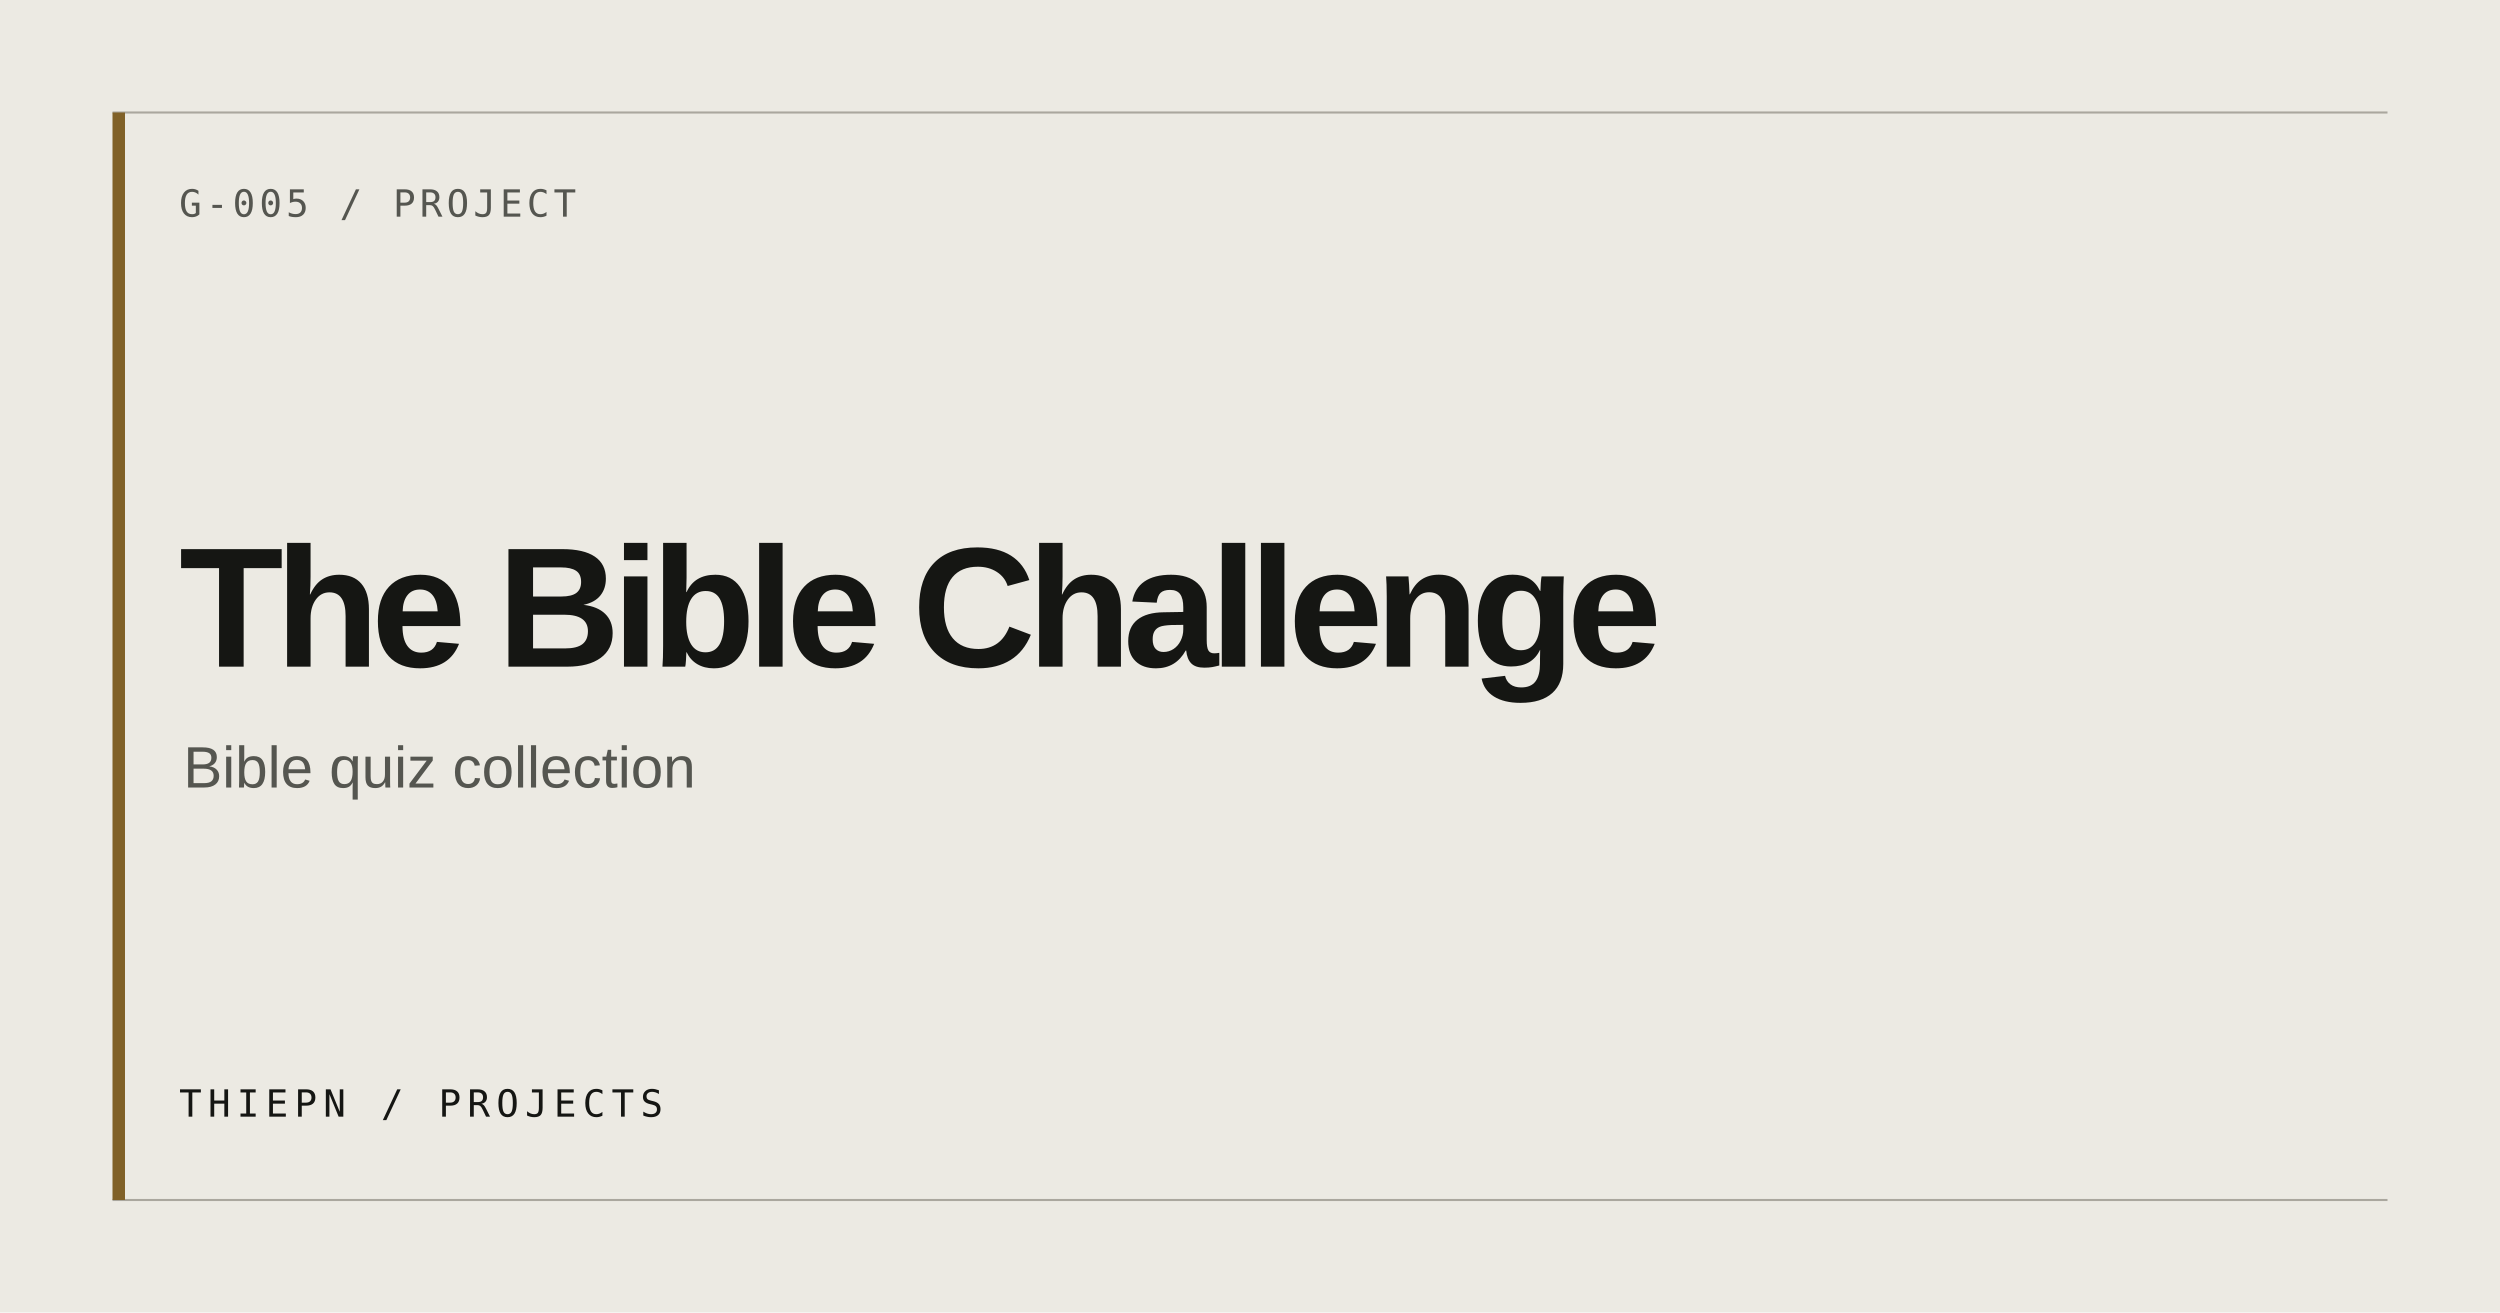
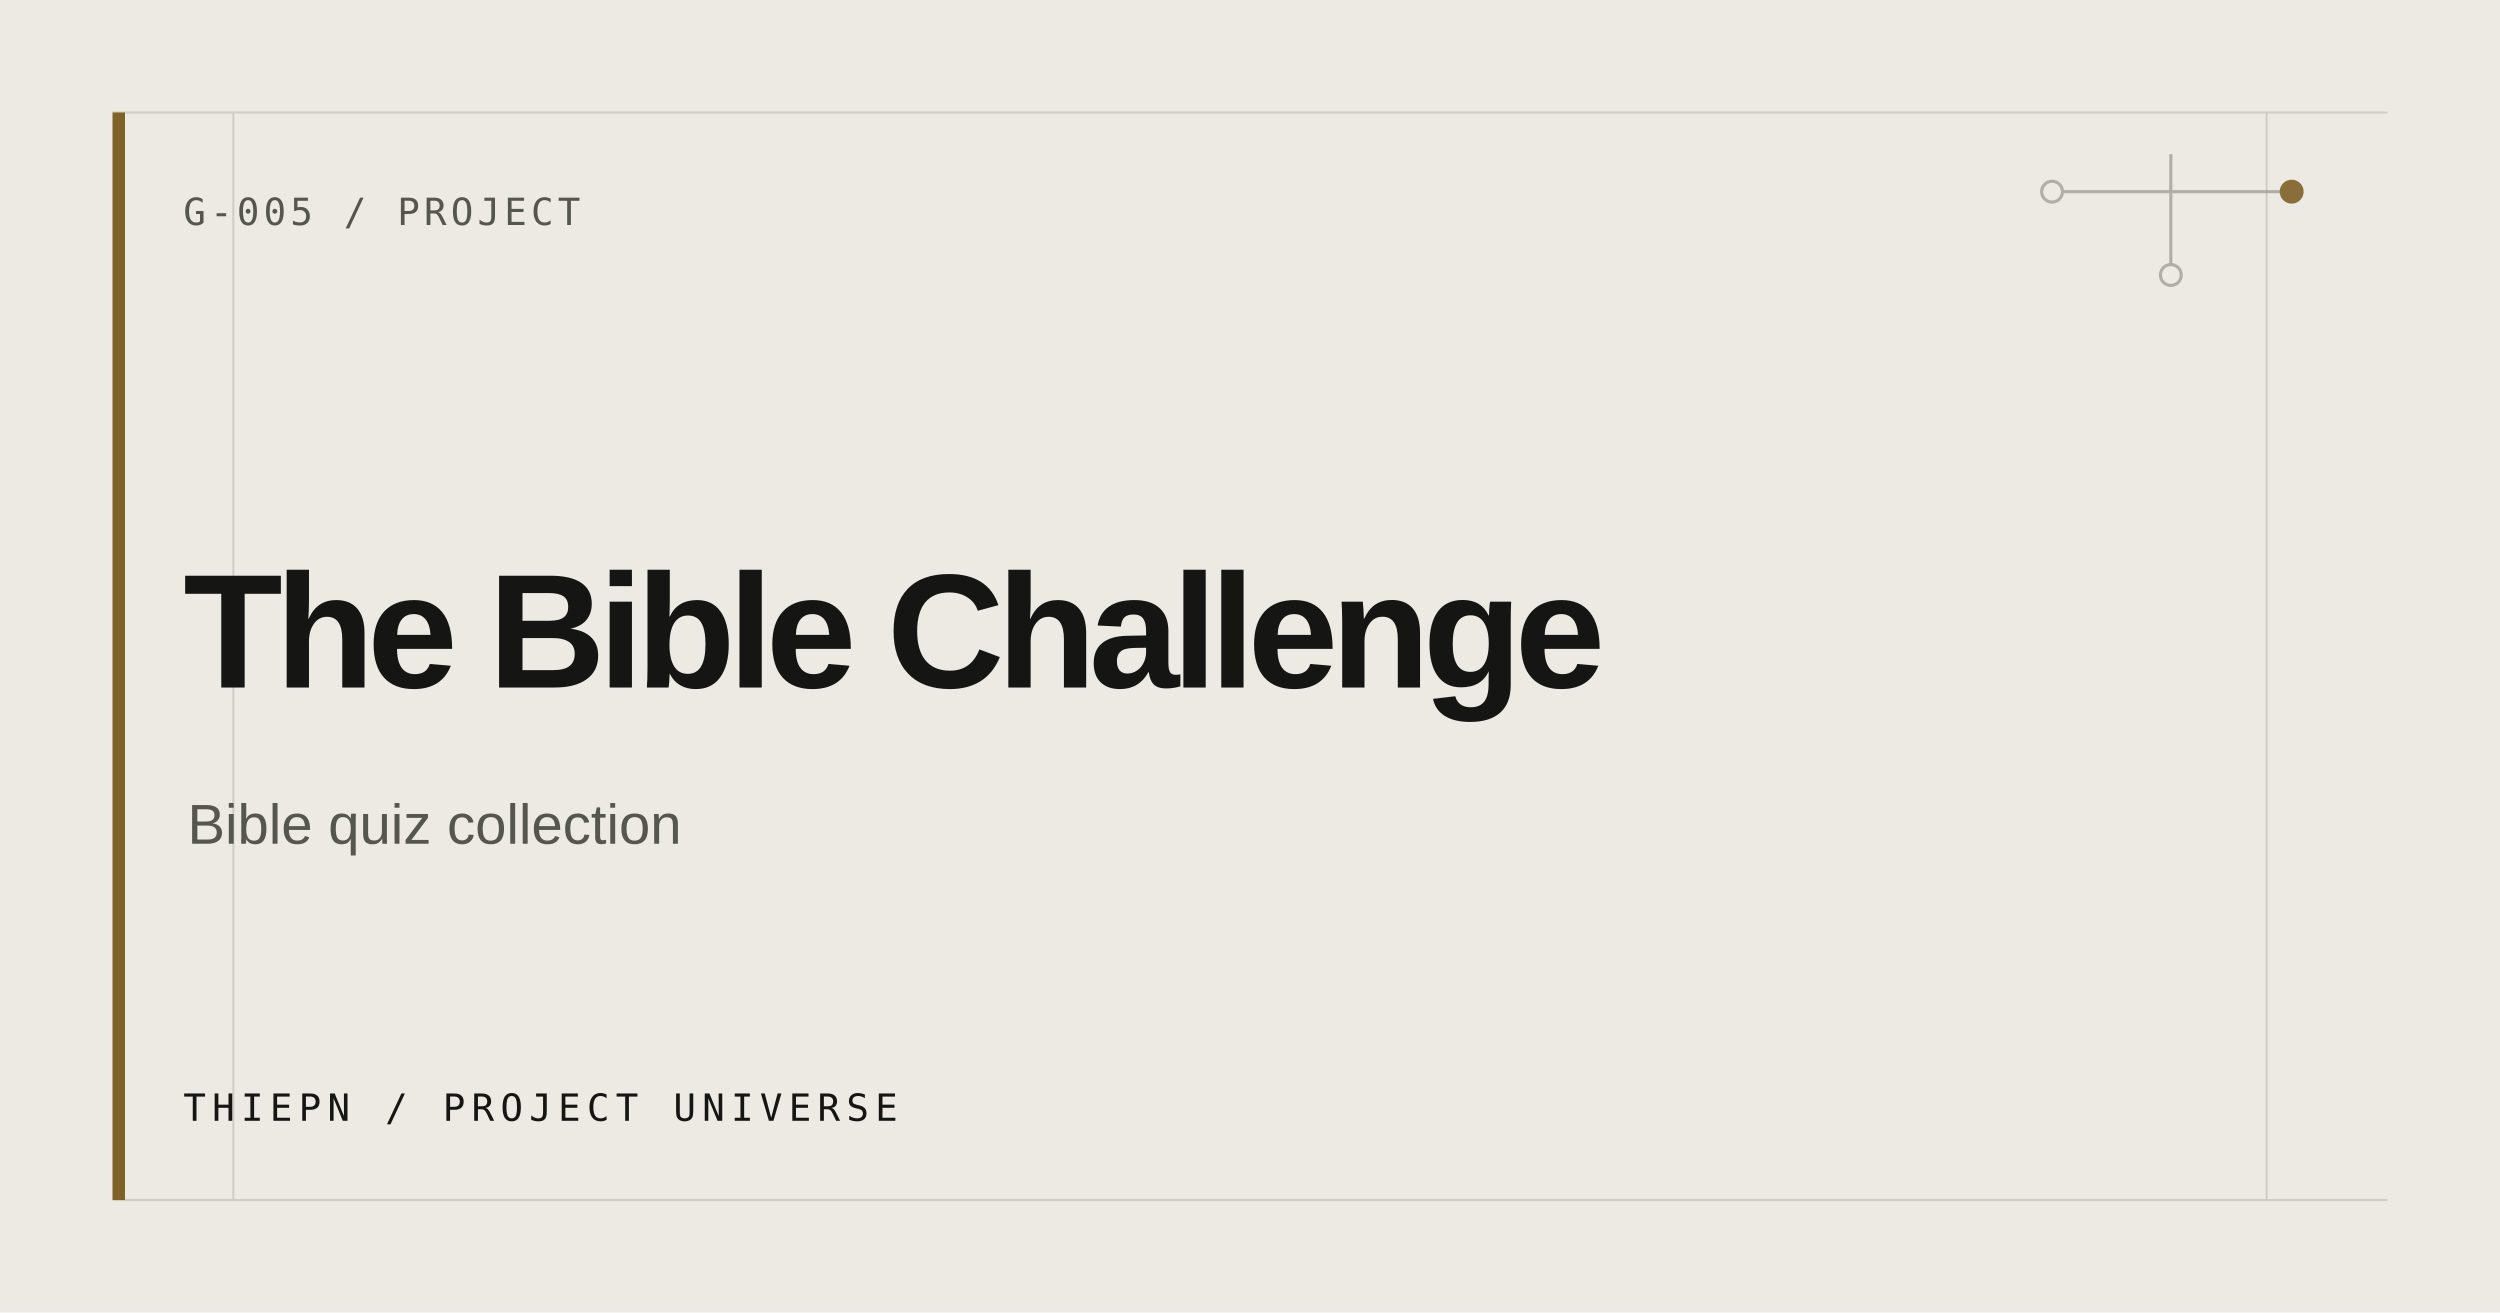
<svg xmlns="http://www.w3.org/2000/svg" width="1200" height="630" viewBox="0 0 1200 630" role="img" aria-label="The Bible Challenge">
  <rect width="1200" height="630" fill="#ECEAE3" />
-   <path d="M54 54H1146M54 576H1146" stroke="#AAA79E" stroke-width="1" />
+   <path d="M54 54H1146M54 576H1146M112 54V576M1088 54V576" stroke="#D0CDC4" stroke-width="1" />
  <rect x="54" y="54" width="6" height="522" fill="#806128" />
-   <text x="86" y="104" fill="#555650" font-family="ui-monospace, monospace" font-size="18" letter-spacing="2">G-005 / PROJECT</text>
-   <text x="86" y="320" fill="#151613" font-family="Arial, Helvetica, sans-serif" font-size="82" font-weight="600" letter-spacing="-4">The Bible Challenge</text>
-   <text x="88" y="378" fill="#555650" font-family="Arial, Helvetica, sans-serif" font-size="28">Bible quiz collection</text>
-   <text x="86" y="536" fill="#151613" font-family="ui-monospace, monospace" font-size="18" letter-spacing="3">THIEPN / PROJECTS</text>
+   <g fill="none" stroke="#AAA79E" stroke-width="1.5" opacity=".9">
+     <path d="M985 92H1100M1042 74V132" />
+     <circle cx="985" cy="92" r="5" fill="#ECEAE3" />
+     <circle cx="1100" cy="92" r="5" fill="#806128" stroke="#806128" />
+     <circle cx="1042" cy="132" r="5" fill="#ECEAE3" />
+   </g>
+   <text x="88" y="108" fill="#555650" font-family="ui-monospace, SFMono-Regular, Consolas, monospace" font-size="18" letter-spacing="2">G-005 / PROJECT</text>
+   <text fill="#151613" font-family="Arial, Helvetica, sans-serif" font-size="78" font-weight="600" letter-spacing="-3.5">
+     <tspan x="88" y="330">The Bible Challenge</tspan>
+   </text>
+   <text x="90" y="405" fill="#555650" font-family="Arial, Helvetica, sans-serif" font-size="27">Bible quiz collection</text>
+   <text x="88" y="538" fill="#151613" font-family="ui-monospace, SFMono-Regular, Consolas, monospace" font-size="18" letter-spacing="3">THIEPN / PROJECT UNIVERSE</text>
</svg>
